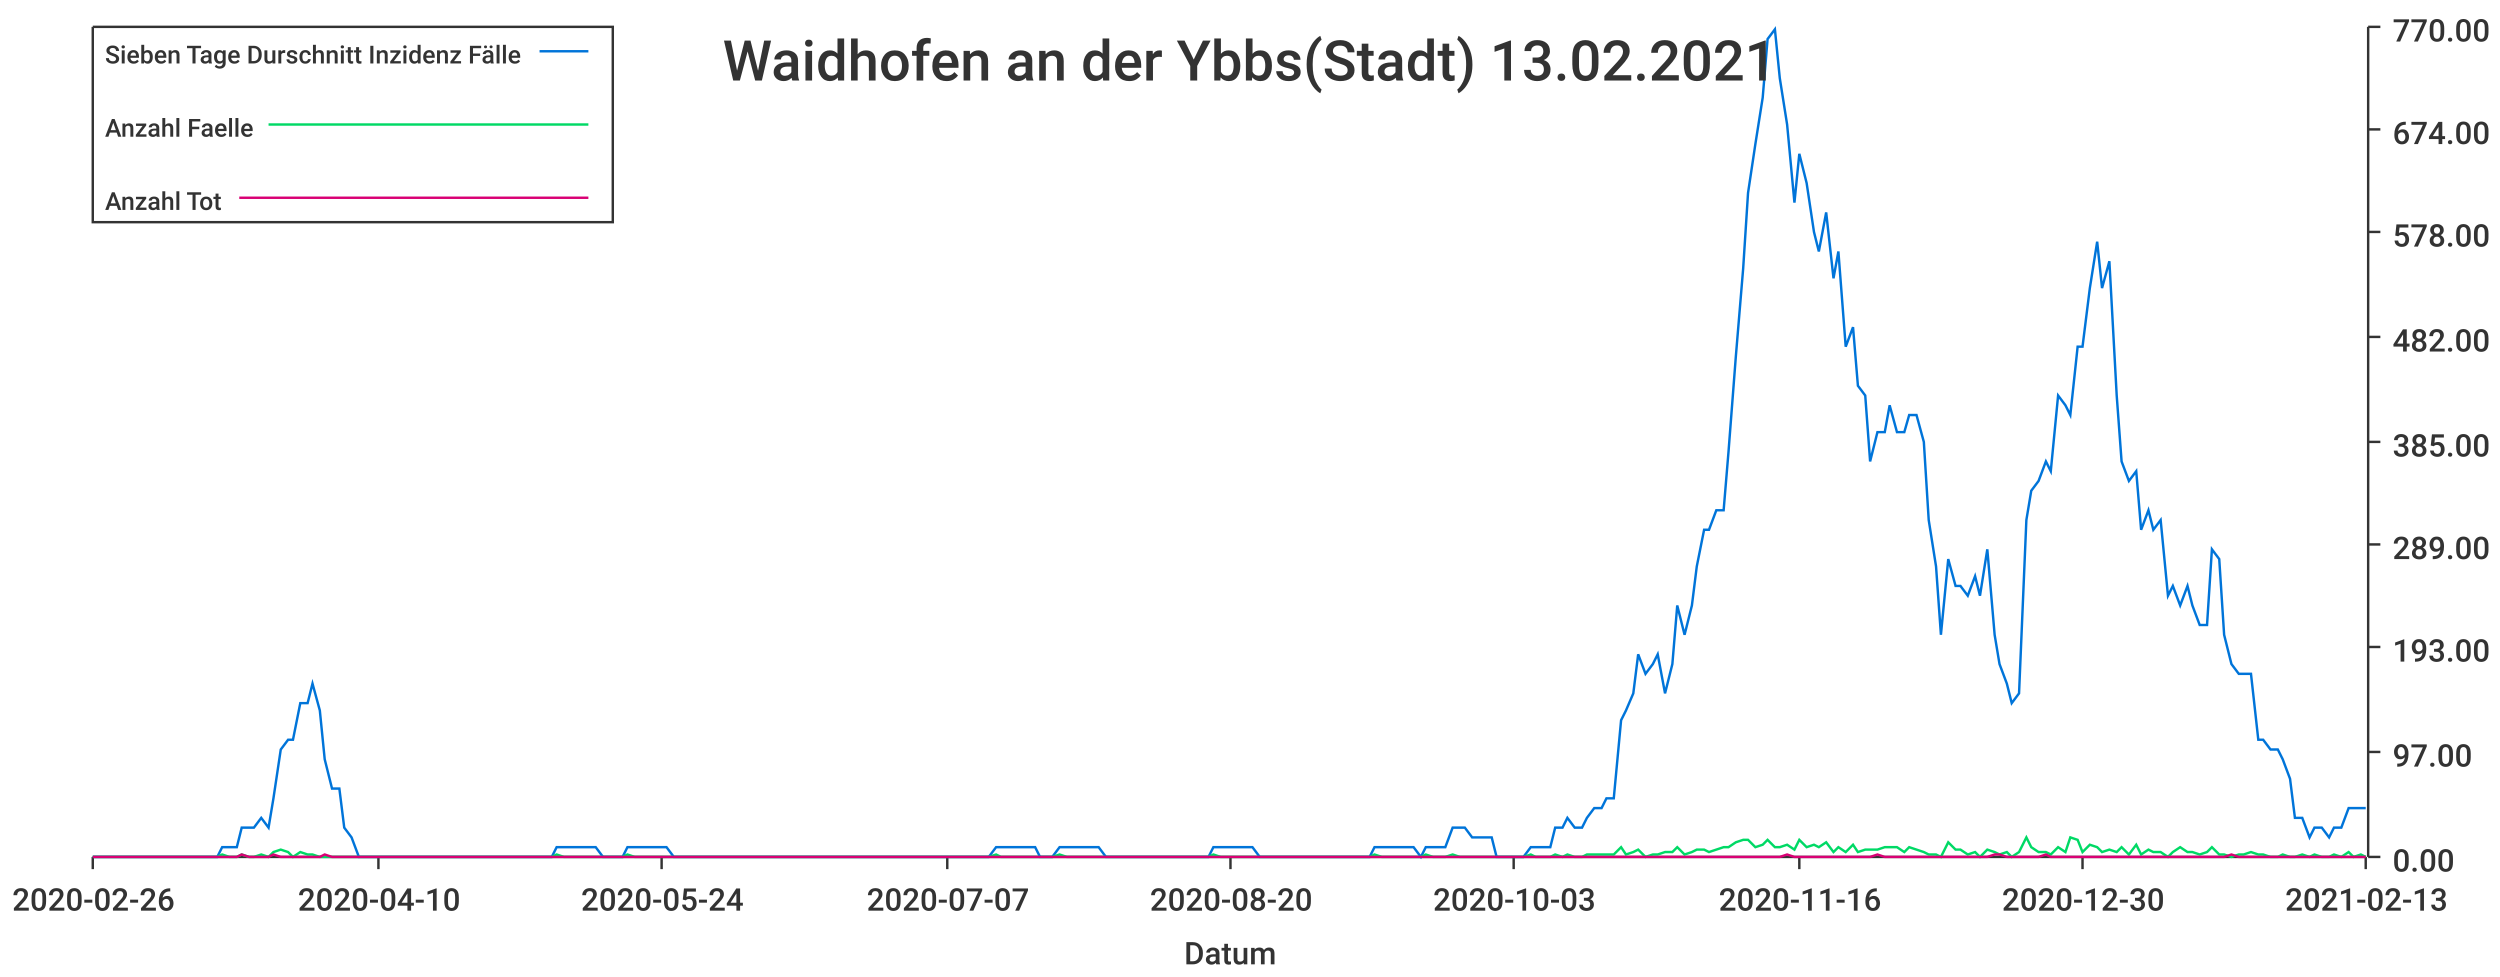
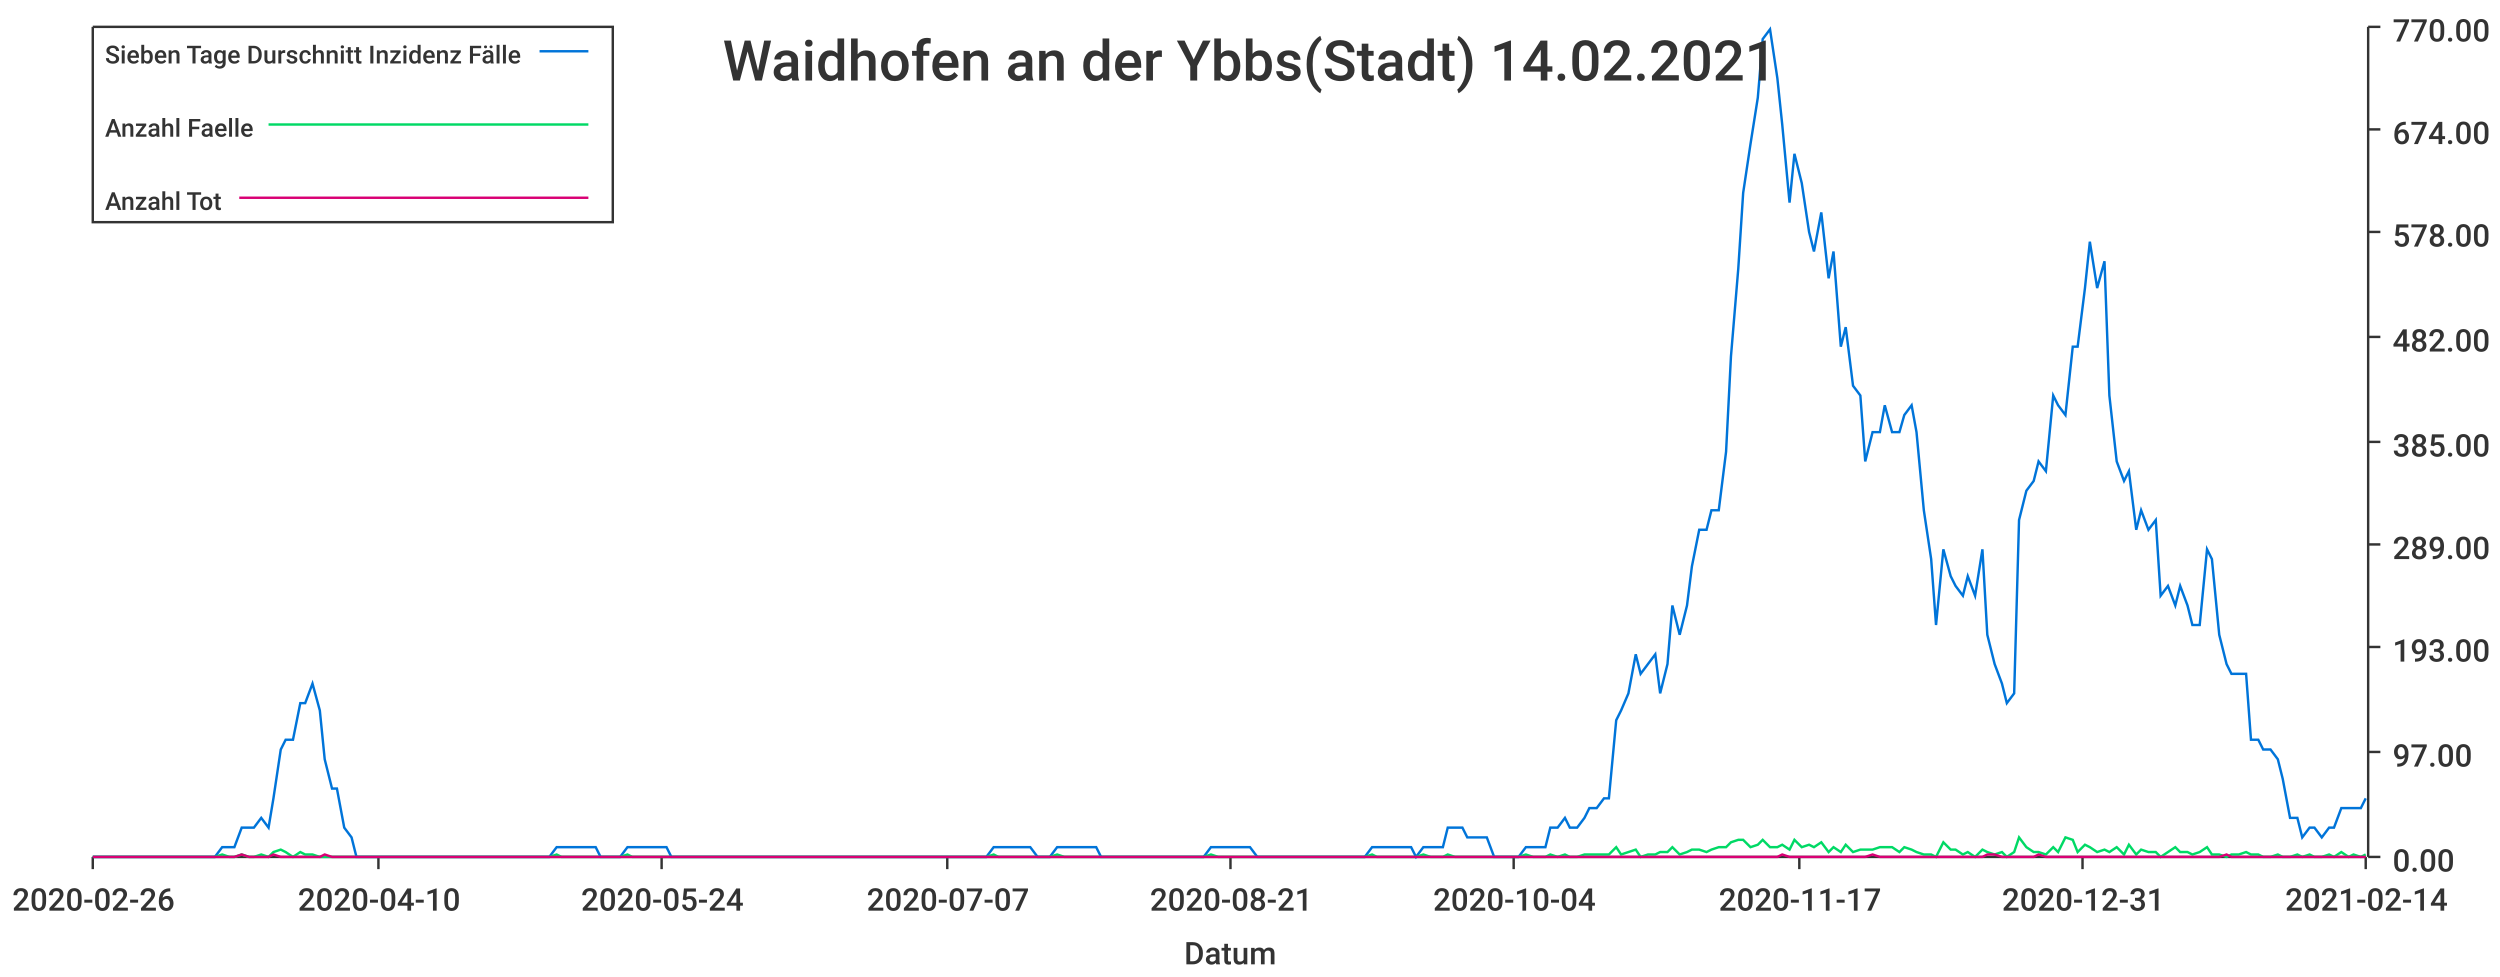
<svg xmlns="http://www.w3.org/2000/svg" width="1024" height="400">\n<path d="M 0 0 L 1024 0 L 1024 400 L 0 400 L 0 0" style="stroke-width:0;stroke:rgba(255,255,255,1.0);fill:rgba(255,255,255,1.0)" />
  <path d="M 38 11 L 969 11 L 969 351 L 38 351 L 38 11" style="stroke-width:0;stroke:rgba(255,255,255,1.0);fill:rgba(255,255,255,1.0)" />
  <path d="M 38 351 L 969 351" style="stroke-width:1;stroke:rgba(51,51,51,1.0);fill:none" />
  <path d="M 38 351 L 38 356" style="stroke-width:1;stroke:rgba(51,51,51,1.0);fill:none" />
  <text x="5" y="373" style="stroke-width:0;stroke:none;fill:rgba(51,51,51,1.0);font-size:12.8px;font-family:'Roboto Medium',sans-serif">2020-02-26</text>
  <path d="M 155 351 L 155 356" style="stroke-width:1;stroke:rgba(51,51,51,1.0);fill:none" />
  <text x="122" y="373" style="stroke-width:0;stroke:none;fill:rgba(51,51,51,1.0);font-size:12.8px;font-family:'Roboto Medium',sans-serif">2020-04-10</text>
  <path d="M 271 351 L 271 356" style="stroke-width:1;stroke:rgba(51,51,51,1.0);fill:none" />
  <text x="238" y="373" style="stroke-width:0;stroke:none;fill:rgba(51,51,51,1.0);font-size:12.8px;font-family:'Roboto Medium',sans-serif">2020-05-24</text>
  <path d="M 388 351 L 388 356" style="stroke-width:1;stroke:rgba(51,51,51,1.0);fill:none" />
  <text x="355" y="373" style="stroke-width:0;stroke:none;fill:rgba(51,51,51,1.0);font-size:12.8px;font-family:'Roboto Medium',sans-serif">2020-07-07</text>
  <path d="M 504 351 L 504 356" style="stroke-width:1;stroke:rgba(51,51,51,1.0);fill:none" />
-   <text x="471" y="373" style="stroke-width:0;stroke:none;fill:rgba(51,51,51,1.0);font-size:12.8px;font-family:'Roboto Medium',sans-serif">2020-08-20</text>
+   <text x="471" y="373" style="stroke-width:0;stroke:none;fill:rgba(51,51,51,1.0);font-size:12.8px;font-family:'Roboto Medium',sans-serif">2020-08-21</text>
  <path d="M 620 351 L 620 356" style="stroke-width:1;stroke:rgba(51,51,51,1.0);fill:none" />
-   <text x="587" y="373" style="stroke-width:0;stroke:none;fill:rgba(51,51,51,1.0);font-size:12.8px;font-family:'Roboto Medium',sans-serif">2020-10-03</text>
+   <text x="587" y="373" style="stroke-width:0;stroke:none;fill:rgba(51,51,51,1.0);font-size:12.8px;font-family:'Roboto Medium',sans-serif">2020-10-04</text>
  <path d="M 737 351 L 737 356" style="stroke-width:1;stroke:rgba(51,51,51,1.0);fill:none" />
-   <text x="704" y="373" style="stroke-width:0;stroke:none;fill:rgba(51,51,51,1.0);font-size:12.8px;font-family:'Roboto Medium',sans-serif">2020-11-16</text>
+   <text x="704" y="373" style="stroke-width:0;stroke:none;fill:rgba(51,51,51,1.0);font-size:12.8px;font-family:'Roboto Medium',sans-serif">2020-11-17</text>
  <path d="M 853 351 L 853 356" style="stroke-width:1;stroke:rgba(51,51,51,1.0);fill:none" />
-   <text x="820" y="373" style="stroke-width:0;stroke:none;fill:rgba(51,51,51,1.0);font-size:12.8px;font-family:'Roboto Medium',sans-serif">2020-12-30</text>
+   <text x="820" y="373" style="stroke-width:0;stroke:none;fill:rgba(51,51,51,1.0);font-size:12.8px;font-family:'Roboto Medium',sans-serif">2020-12-31</text>
  <path d="M 969 351 L 969 356" style="stroke-width:1;stroke:rgba(51,51,51,1.0);fill:none" />
-   <text x="936" y="373" style="stroke-width:0;stroke:none;fill:rgba(51,51,51,1.0);font-size:12.8px;font-family:'Roboto Medium',sans-serif">2021-02-13</text>
+   <text x="936" y="373" style="stroke-width:0;stroke:none;fill:rgba(51,51,51,1.0);font-size:12.8px;font-family:'Roboto Medium',sans-serif">2021-02-14</text>
  <text x="485" y="395" style="stroke-width:0;stroke:none;fill:rgba(51,51,51,1.0);font-size:12.8px;font-family:'Roboto Medium',sans-serif">Datum</text>
  <path d="M 970 351 L 970 11" style="stroke-width:1;stroke:rgba(51,51,51,1.0);fill:none" />
  <path d="M 970 351 L 975 351" style="stroke-width:1;stroke:rgba(51,51,51,1.0);fill:none" />
  <text x="980" y="357" style="stroke-width:0;stroke:none;fill:rgba(51,51,51,1.0);font-size:12.8px;font-family:'Roboto Medium',sans-serif">0.00</text>
  <path d="M 970 308 L 975 308" style="stroke-width:1;stroke:rgba(51,51,51,1.0);fill:none" />
  <text x="980" y="314" style="stroke-width:0;stroke:none;fill:rgba(51,51,51,1.0);font-size:12.8px;font-family:'Roboto Medium',sans-serif">97.00</text>
  <path d="M 970 265 L 975 265" style="stroke-width:1;stroke:rgba(51,51,51,1.0);fill:none" />
  <text x="980" y="271" style="stroke-width:0;stroke:none;fill:rgba(51,51,51,1.0);font-size:12.8px;font-family:'Roboto Medium',sans-serif">193.00</text>
  <path d="M 970 223 L 975 223" style="stroke-width:1;stroke:rgba(51,51,51,1.0);fill:none" />
  <text x="980" y="229" style="stroke-width:0;stroke:none;fill:rgba(51,51,51,1.0);font-size:12.8px;font-family:'Roboto Medium',sans-serif">289.00</text>
  <path d="M 970 181 L 975 181" style="stroke-width:1;stroke:rgba(51,51,51,1.0);fill:none" />
  <text x="980" y="187" style="stroke-width:0;stroke:none;fill:rgba(51,51,51,1.0);font-size:12.8px;font-family:'Roboto Medium',sans-serif">385.00</text>
  <path d="M 970 138 L 975 138" style="stroke-width:1;stroke:rgba(51,51,51,1.0);fill:none" />
  <text x="980" y="144" style="stroke-width:0;stroke:none;fill:rgba(51,51,51,1.0);font-size:12.8px;font-family:'Roboto Medium',sans-serif">482.00</text>
  <path d="M 970 95 L 975 95" style="stroke-width:1;stroke:rgba(51,51,51,1.0);fill:none" />
  <text x="980" y="101" style="stroke-width:0;stroke:none;fill:rgba(51,51,51,1.0);font-size:12.8px;font-family:'Roboto Medium',sans-serif">578.00</text>
  <path d="M 970 53 L 975 53" style="stroke-width:1;stroke:rgba(51,51,51,1.0);fill:none" />
  <text x="980" y="59" style="stroke-width:0;stroke:none;fill:rgba(51,51,51,1.0);font-size:12.8px;font-family:'Roboto Medium',sans-serif">674.00</text>
  <path d="M 970 11 L 975 11" style="stroke-width:1;stroke:rgba(51,51,51,1.0);fill:none" />
  <text x="980" y="17" style="stroke-width:0;stroke:none;fill:rgba(51,51,51,1.0);font-size:12.8px;font-family:'Roboto Medium',sans-serif">770.00</text>
-   <path d="M 38 351 L 41 351 L 44 351 L 46 351 L 49 351 L 52 351 L 54 351 L 57 351 L 60 351 L 62 351 L 65 351 L 68 351 L 70 351 L 73 351 L 75 351 L 78 351 L 81 351 L 83 351 L 86 351 L 89 351 L 91 347 L 94 347 L 97 347 L 99 339 L 102 339 L 104 339 L 107 335 L 110 339 L 112 327 L 115 307 L 118 303 L 120 303 L 123 288 L 126 288 L 128 280 L 131 291 L 133 311 L 136 323 L 139 323 L 141 339 L 144 343 L 147 351 L 149 351 L 152 351 L 155 351 L 157 351 L 160 351 L 162 351 L 165 351 L 168 351 L 170 351 L 173 351 L 176 351 L 178 351 L 181 351 L 184 351 L 186 351 L 189 351 L 191 351 L 194 351 L 197 351 L 199 351 L 202 351 L 205 351 L 207 351 L 210 351 L 213 351 L 215 351 L 218 351 L 220 351 L 223 351 L 226 351 L 228 347 L 231 347 L 234 347 L 236 347 L 239 347 L 242 347 L 244 347 L 247 351 L 249 351 L 252 351 L 255 351 L 257 347 L 260 347 L 263 347 L 265 347 L 268 347 L 271 347 L 273 347 L 276 351 L 279 351 L 281 351 L 284 351 L 286 351 L 289 351 L 292 351 L 294 351 L 297 351 L 300 351 L 302 351 L 305 351 L 308 351 L 310 351 L 313 351 L 315 351 L 318 351 L 321 351 L 323 351 L 326 351 L 329 351 L 331 351 L 334 351 L 337 351 L 339 351 L 342 351 L 344 351 L 347 351 L 350 351 L 352 351 L 355 351 L 358 351 L 360 351 L 363 351 L 366 351 L 368 351 L 371 351 L 373 351 L 376 351 L 379 351 L 381 351 L 384 351 L 387 351 L 389 351 L 392 351 L 395 351 L 397 351 L 400 351 L 402 351 L 405 351 L 408 347 L 410 347 L 413 347 L 416 347 L 418 347 L 421 347 L 424 347 L 426 351 L 429 351 L 431 351 L 434 347 L 437 347 L 439 347 L 442 347 L 445 347 L 447 347 L 450 347 L 453 351 L 455 351 L 458 351 L 460 351 L 463 351 L 466 351 L 468 351 L 471 351 L 474 351 L 476 351 L 479 351 L 482 351 L 484 351 L 487 351 L 489 351 L 492 351 L 495 351 L 497 347 L 500 347 L 503 347 L 505 347 L 508 347 L 511 347 L 513 347 L 516 351 L 519 351 L 521 351 L 524 351 L 526 351 L 529 351 L 532 351 L 534 351 L 537 351 L 540 351 L 542 351 L 545 351 L 548 351 L 550 351 L 553 351 L 555 351 L 558 351 L 561 351 L 563 347 L 566 347 L 569 347 L 571 347 L 574 347 L 577 347 L 579 347 L 582 351 L 584 347 L 587 347 L 590 347 L 592 347 L 595 339 L 598 339 L 600 339 L 603 343 L 606 343 L 608 343 L 611 343 L 613 351 L 616 351 L 619 351 L 621 351 L 624 351 L 627 347 L 629 347 L 632 347 L 635 347 L 637 339 L 640 339 L 642 335 L 645 339 L 648 339 L 650 335 L 653 331 L 656 331 L 658 327 L 661 327 L 664 295 L 666 291 L 669 284 L 671 268 L 674 276 L 677 272 L 679 268 L 682 284 L 685 272 L 687 248 L 690 260 L 693 248 L 695 232 L 698 217 L 700 217 L 703 209 L 706 209 L 708 185 L 711 146 L 714 110 L 716 79 L 719 59 L 722 40 L 724 16 L 727 12 L 729 32 L 732 51 L 735 83 L 737 63 L 740 75 L 743 95 L 745 103 L 748 87 L 751 114 L 753 103 L 756 142 L 759 134 L 761 158 L 764 162 L 766 189 L 769 177 L 772 177 L 774 166 L 777 177 L 780 177 L 782 170 L 785 170 L 788 181 L 790 213 L 793 232 L 795 260 L 798 229 L 801 240 L 803 240 L 806 244 L 809 236 L 811 244 L 814 225 L 817 260 L 819 272 L 822 280 L 824 288 L 827 284 L 830 213 L 832 201 L 835 197 L 838 189 L 840 193 L 843 162 L 846 166 L 848 170 L 851 142 L 853 142 L 856 118 L 859 99 L 861 118 L 864 107 L 867 162 L 869 189 L 872 197 L 875 193 L 877 217 L 880 209 L 882 217 L 885 213 L 888 244 L 890 240 L 893 248 L 896 240 L 898 248 L 901 256 L 904 256 L 906 225 L 909 229 L 911 260 L 914 272 L 917 276 L 919 276 L 922 276 L 925 303 L 927 303 L 930 307 L 933 307 L 935 311 L 938 319 L 940 335 L 943 335 L 946 343 L 948 339 L 951 339 L 954 343 L 956 339 L 959 339 L 962 331 L 964 331 L 967 331 L 969 331" style="stroke-width:1;stroke:rgba(0,116,217,1.0);fill:none" />
-   <path d="M 38 351 L 41 351 L 44 351 L 46 351 L 49 351 L 52 351 L 54 351 L 57 351 L 60 351 L 62 351 L 65 351 L 68 351 L 70 351 L 73 351 L 75 351 L 78 351 L 81 351 L 83 351 L 86 351 L 89 351 L 91 350 L 94 351 L 97 351 L 99 350 L 102 351 L 104 351 L 107 350 L 110 351 L 112 349 L 115 348 L 118 349 L 120 351 L 123 349 L 126 350 L 128 350 L 131 351 L 133 351 L 136 351 L 139 351 L 141 351 L 144 351 L 147 351 L 149 351 L 152 351 L 155 351 L 157 351 L 160 351 L 162 351 L 165 351 L 168 351 L 170 351 L 173 351 L 176 351 L 178 351 L 181 351 L 184 351 L 186 351 L 189 351 L 191 351 L 194 351 L 197 351 L 199 351 L 202 351 L 205 351 L 207 351 L 210 351 L 213 351 L 215 351 L 218 351 L 220 351 L 223 351 L 226 351 L 228 350 L 231 351 L 234 351 L 236 351 L 239 351 L 242 351 L 244 351 L 247 351 L 249 351 L 252 351 L 255 351 L 257 350 L 260 351 L 263 351 L 265 351 L 268 351 L 271 351 L 273 351 L 276 351 L 279 351 L 281 351 L 284 351 L 286 351 L 289 351 L 292 351 L 294 351 L 297 351 L 300 351 L 302 351 L 305 351 L 308 351 L 310 351 L 313 351 L 315 351 L 318 351 L 321 351 L 323 351 L 326 351 L 329 351 L 331 351 L 334 351 L 337 351 L 339 351 L 342 351 L 344 351 L 347 351 L 350 351 L 352 351 L 355 351 L 358 351 L 360 351 L 363 351 L 366 351 L 368 351 L 371 351 L 373 351 L 376 351 L 379 351 L 381 351 L 384 351 L 387 351 L 389 351 L 392 351 L 395 351 L 397 351 L 400 351 L 402 351 L 405 351 L 408 350 L 410 351 L 413 351 L 416 351 L 418 351 L 421 351 L 424 351 L 426 351 L 429 351 L 431 351 L 434 350 L 437 351 L 439 351 L 442 351 L 445 351 L 447 351 L 450 351 L 453 351 L 455 351 L 458 351 L 460 351 L 463 351 L 466 351 L 468 351 L 471 351 L 474 351 L 476 351 L 479 351 L 482 351 L 484 351 L 487 351 L 489 351 L 492 351 L 495 351 L 497 350 L 500 351 L 503 351 L 505 351 L 508 351 L 511 351 L 513 351 L 516 351 L 519 351 L 521 351 L 524 351 L 526 351 L 529 351 L 532 351 L 534 351 L 537 351 L 540 351 L 542 351 L 545 351 L 548 351 L 550 351 L 553 351 L 555 351 L 558 351 L 561 351 L 563 350 L 566 351 L 569 351 L 571 351 L 574 351 L 577 351 L 579 351 L 582 351 L 584 350 L 587 351 L 590 351 L 592 351 L 595 350 L 598 351 L 600 351 L 603 351 L 606 351 L 608 351 L 611 351 L 613 351 L 616 351 L 619 351 L 621 351 L 624 351 L 627 350 L 629 351 L 632 351 L 635 351 L 637 350 L 640 351 L 642 350 L 645 351 L 648 351 L 650 350 L 653 350 L 656 350 L 658 350 L 661 350 L 664 347 L 666 350 L 669 349 L 671 348 L 674 351 L 677 350 L 679 350 L 682 349 L 685 349 L 687 347 L 690 350 L 693 349 L 695 348 L 698 348 L 700 349 L 703 348 L 706 347 L 708 347 L 711 345 L 714 344 L 716 344 L 719 347 L 722 346 L 724 344 L 727 347 L 729 347 L 732 346 L 735 348 L 737 344 L 740 347 L 743 346 L 745 347 L 748 345 L 751 349 L 753 347 L 756 349 L 759 346 L 761 349 L 764 348 L 766 348 L 769 348 L 772 347 L 774 347 L 777 347 L 780 349 L 782 347 L 785 348 L 788 349 L 790 350 L 793 350 L 795 351 L 798 345 L 801 348 L 803 348 L 806 350 L 809 349 L 811 351 L 814 348 L 817 349 L 819 350 L 822 349 L 824 351 L 827 349 L 830 343 L 832 347 L 835 349 L 838 349 L 840 350 L 843 347 L 846 349 L 848 343 L 851 344 L 853 349 L 856 346 L 859 347 L 861 349 L 864 348 L 867 349 L 869 347 L 872 350 L 875 346 L 877 350 L 880 348 L 882 349 L 885 349 L 888 351 L 890 349 L 893 347 L 896 349 L 898 349 L 901 350 L 904 349 L 906 347 L 909 350 L 911 350 L 914 351 L 917 350 L 919 350 L 922 349 L 925 350 L 927 350 L 930 351 L 933 351 L 935 350 L 938 351 L 940 351 L 943 350 L 946 351 L 948 350 L 951 351 L 954 351 L 956 350 L 959 351 L 962 349 L 964 351 L 967 350 L 969 351" style="stroke-width:1;stroke:rgba(0,217,101,1.0);fill:none" />
-   <path d="M 38 351 L 41 351 L 44 351 L 46 351 L 49 351 L 52 351 L 54 351 L 57 351 L 60 351 L 62 351 L 65 351 L 68 351 L 70 351 L 73 351 L 75 351 L 78 351 L 81 351 L 83 351 L 86 351 L 89 351 L 91 351 L 94 351 L 97 351 L 99 350 L 102 351 L 104 351 L 107 351 L 110 351 L 112 350 L 115 351 L 118 351 L 120 351 L 123 351 L 126 351 L 128 351 L 131 351 L 133 350 L 136 351 L 139 351 L 141 351 L 144 351 L 147 351 L 149 351 L 152 351 L 155 351 L 157 351 L 160 351 L 162 351 L 165 351 L 168 351 L 170 351 L 173 351 L 176 351 L 178 351 L 181 351 L 184 351 L 186 351 L 189 351 L 191 351 L 194 351 L 197 351 L 199 351 L 202 351 L 205 351 L 207 351 L 210 351 L 213 351 L 215 351 L 218 351 L 220 351 L 223 351 L 226 351 L 228 351 L 231 351 L 234 351 L 236 351 L 239 351 L 242 351 L 244 351 L 247 351 L 249 351 L 252 351 L 255 351 L 257 351 L 260 351 L 263 351 L 265 351 L 268 351 L 271 351 L 273 351 L 276 351 L 279 351 L 281 351 L 284 351 L 286 351 L 289 351 L 292 351 L 294 351 L 297 351 L 300 351 L 302 351 L 305 351 L 308 351 L 310 351 L 313 351 L 315 351 L 318 351 L 321 351 L 323 351 L 326 351 L 329 351 L 331 351 L 334 351 L 337 351 L 339 351 L 342 351 L 344 351 L 347 351 L 350 351 L 352 351 L 355 351 L 358 351 L 360 351 L 363 351 L 366 351 L 368 351 L 371 351 L 373 351 L 376 351 L 379 351 L 381 351 L 384 351 L 387 351 L 389 351 L 392 351 L 395 351 L 397 351 L 400 351 L 402 351 L 405 351 L 408 351 L 410 351 L 413 351 L 416 351 L 418 351 L 421 351 L 424 351 L 426 351 L 429 351 L 431 351 L 434 351 L 437 351 L 439 351 L 442 351 L 445 351 L 447 351 L 450 351 L 453 351 L 455 351 L 458 351 L 460 351 L 463 351 L 466 351 L 468 351 L 471 351 L 474 351 L 476 351 L 479 351 L 482 351 L 484 351 L 487 351 L 489 351 L 492 351 L 495 351 L 497 351 L 500 351 L 503 351 L 505 351 L 508 351 L 511 351 L 513 351 L 516 351 L 519 351 L 521 351 L 524 351 L 526 351 L 529 351 L 532 351 L 534 351 L 537 351 L 540 351 L 542 351 L 545 351 L 548 351 L 550 351 L 553 351 L 555 351 L 558 351 L 561 351 L 563 351 L 566 351 L 569 351 L 571 351 L 574 351 L 577 351 L 579 351 L 582 351 L 584 351 L 587 351 L 590 351 L 592 351 L 595 351 L 598 351 L 600 351 L 603 351 L 606 351 L 608 351 L 611 351 L 613 351 L 616 351 L 619 351 L 621 351 L 624 351 L 627 351 L 629 351 L 632 351 L 635 351 L 637 351 L 640 351 L 642 351 L 645 351 L 648 351 L 650 351 L 653 351 L 656 351 L 658 351 L 661 351 L 664 351 L 666 351 L 669 351 L 671 351 L 674 351 L 677 351 L 679 351 L 682 351 L 685 351 L 687 351 L 690 351 L 693 351 L 695 351 L 698 351 L 700 351 L 703 351 L 706 351 L 708 351 L 711 351 L 714 351 L 716 351 L 719 351 L 722 351 L 724 351 L 727 351 L 729 351 L 732 350 L 735 351 L 737 351 L 740 351 L 743 351 L 745 351 L 748 351 L 751 351 L 753 351 L 756 351 L 759 351 L 761 351 L 764 351 L 766 351 L 769 350 L 772 351 L 774 351 L 777 351 L 780 351 L 782 351 L 785 351 L 788 351 L 790 351 L 793 351 L 795 351 L 798 351 L 801 351 L 803 351 L 806 351 L 809 351 L 811 351 L 814 351 L 817 350 L 819 350 L 822 351 L 824 351 L 827 351 L 830 351 L 832 351 L 835 351 L 838 350 L 840 351 L 843 351 L 846 351 L 848 351 L 851 351 L 853 351 L 856 351 L 859 351 L 861 351 L 864 351 L 867 351 L 869 351 L 872 351 L 875 351 L 877 351 L 880 351 L 882 351 L 885 351 L 888 351 L 890 351 L 893 351 L 896 351 L 898 351 L 901 351 L 904 351 L 906 351 L 909 351 L 911 351 L 914 350 L 917 351 L 919 351 L 922 351 L 925 351 L 927 351 L 930 351 L 933 351 L 935 351 L 938 351 L 940 351 L 943 351 L 946 351 L 948 351 L 951 351 L 954 351 L 956 351 L 959 351 L 962 351 L 964 351 L 967 351 L 969 351" style="stroke-width:1;stroke:rgba(217,0,116,1.0);fill:none" />
-   <text x="296" y="33" style="stroke-width:0;stroke:none;fill:rgba(51,51,51,1.0);font-size:23.0px;font-family:'Roboto Medium',sans-serif">Waidhofen an der Ybbs(Stadt) 13.02.2021</text>
+   <path d="M 38 351 L 41 351 L 44 351 L 46 351 L 49 351 L 52 351 L 54 351 L 57 351 L 60 351 L 62 351 L 65 351 L 67 351 L 70 351 L 73 351 L 75 351 L 78 351 L 81 351 L 83 351 L 86 351 L 88 351 L 91 347 L 94 347 L 96 347 L 99 339 L 102 339 L 104 339 L 107 335 L 110 339 L 112 327 L 115 307 L 117 303 L 120 303 L 123 288 L 125 288 L 128 280 L 131 291 L 133 311 L 136 323 L 138 323 L 141 339 L 144 343 L 146 351 L 149 351 L 152 351 L 154 351 L 157 351 L 159 351 L 162 351 L 165 351 L 167 351 L 170 351 L 173 351 L 175 351 L 178 351 L 181 351 L 183 351 L 186 351 L 188 351 L 191 351 L 194 351 L 196 351 L 199 351 L 202 351 L 204 351 L 207 351 L 209 351 L 212 351 L 215 351 L 217 351 L 220 351 L 223 351 L 225 351 L 228 347 L 230 347 L 233 347 L 236 347 L 238 347 L 241 347 L 244 347 L 246 351 L 249 351 L 252 351 L 254 351 L 257 347 L 259 347 L 262 347 L 265 347 L 267 347 L 270 347 L 273 347 L 275 351 L 278 351 L 280 351 L 283 351 L 286 351 L 288 351 L 291 351 L 294 351 L 296 351 L 299 351 L 301 351 L 304 351 L 307 351 L 309 351 L 312 351 L 315 351 L 317 351 L 320 351 L 323 351 L 325 351 L 328 351 L 330 351 L 333 351 L 336 351 L 338 351 L 341 351 L 344 351 L 346 351 L 349 351 L 351 351 L 354 351 L 357 351 L 359 351 L 362 351 L 365 351 L 367 351 L 370 351 L 373 351 L 375 351 L 378 351 L 380 351 L 383 351 L 386 351 L 388 351 L 391 351 L 394 351 L 396 351 L 399 351 L 401 351 L 404 351 L 407 347 L 409 347 L 412 347 L 415 347 L 417 347 L 420 347 L 422 347 L 425 351 L 428 351 L 430 351 L 433 347 L 436 347 L 438 347 L 441 347 L 444 347 L 446 347 L 449 347 L 451 351 L 454 351 L 457 351 L 459 351 L 462 351 L 465 351 L 467 351 L 470 351 L 472 351 L 475 351 L 478 351 L 480 351 L 483 351 L 486 351 L 488 351 L 491 351 L 493 351 L 496 347 L 499 347 L 501 347 L 504 347 L 507 347 L 509 347 L 512 347 L 515 351 L 517 351 L 520 351 L 522 351 L 525 351 L 528 351 L 530 351 L 533 351 L 536 351 L 538 351 L 541 351 L 543 351 L 546 351 L 549 351 L 551 351 L 554 351 L 557 351 L 559 351 L 562 347 L 564 347 L 567 347 L 570 347 L 572 347 L 575 347 L 578 347 L 580 351 L 583 347 L 586 347 L 588 347 L 591 347 L 593 339 L 596 339 L 599 339 L 601 343 L 604 343 L 607 343 L 609 343 L 612 351 L 614 351 L 617 351 L 620 351 L 622 351 L 625 347 L 628 347 L 630 347 L 633 347 L 635 339 L 638 339 L 641 335 L 643 339 L 646 339 L 649 335 L 651 331 L 654 331 L 657 327 L 659 327 L 662 295 L 664 291 L 667 284 L 670 268 L 672 276 L 675 272 L 678 268 L 680 284 L 683 272 L 685 248 L 688 260 L 691 248 L 693 232 L 696 217 L 699 217 L 701 209 L 704 209 L 707 185 L 709 146 L 712 110 L 714 79 L 717 59 L 720 40 L 722 16 L 725 12 L 728 32 L 730 51 L 733 83 L 735 63 L 738 75 L 741 95 L 743 103 L 746 87 L 749 114 L 751 103 L 754 142 L 756 134 L 759 158 L 762 162 L 764 189 L 767 177 L 770 177 L 772 166 L 775 177 L 778 177 L 780 170 L 783 166 L 785 177 L 788 209 L 791 229 L 793 256 L 796 225 L 799 236 L 801 240 L 804 244 L 806 236 L 809 244 L 812 225 L 814 260 L 817 272 L 820 280 L 822 288 L 825 284 L 827 213 L 830 201 L 833 197 L 835 189 L 838 193 L 841 162 L 843 166 L 846 170 L 849 142 L 851 142 L 854 118 L 856 99 L 859 118 L 862 107 L 864 162 L 867 189 L 870 197 L 872 193 L 875 217 L 877 209 L 880 217 L 883 213 L 885 244 L 888 240 L 891 248 L 893 240 L 896 248 L 898 256 L 901 256 L 904 225 L 906 229 L 909 260 L 912 272 L 914 276 L 917 276 L 920 276 L 922 303 L 925 303 L 927 307 L 930 307 L 933 311 L 935 319 L 938 335 L 941 335 L 943 343 L 946 339 L 948 339 L 951 343 L 954 339 L 956 339 L 959 331 L 962 331 L 964 331 L 967 331 L 969 327" style="stroke-width:1;stroke:rgba(0,116,217,1.0);fill:none" />
+   <path d="M 38 351 L 41 351 L 44 351 L 46 351 L 49 351 L 52 351 L 54 351 L 57 351 L 60 351 L 62 351 L 65 351 L 67 351 L 70 351 L 73 351 L 75 351 L 78 351 L 81 351 L 83 351 L 86 351 L 88 351 L 91 350 L 94 351 L 96 351 L 99 350 L 102 351 L 104 351 L 107 350 L 110 351 L 112 349 L 115 348 L 117 349 L 120 351 L 123 349 L 125 350 L 128 350 L 131 351 L 133 351 L 136 351 L 138 351 L 141 351 L 144 351 L 146 351 L 149 351 L 152 351 L 154 351 L 157 351 L 159 351 L 162 351 L 165 351 L 167 351 L 170 351 L 173 351 L 175 351 L 178 351 L 181 351 L 183 351 L 186 351 L 188 351 L 191 351 L 194 351 L 196 351 L 199 351 L 202 351 L 204 351 L 207 351 L 209 351 L 212 351 L 215 351 L 217 351 L 220 351 L 223 351 L 225 351 L 228 350 L 230 351 L 233 351 L 236 351 L 238 351 L 241 351 L 244 351 L 246 351 L 249 351 L 252 351 L 254 351 L 257 350 L 259 351 L 262 351 L 265 351 L 267 351 L 270 351 L 273 351 L 275 351 L 278 351 L 280 351 L 283 351 L 286 351 L 288 351 L 291 351 L 294 351 L 296 351 L 299 351 L 301 351 L 304 351 L 307 351 L 309 351 L 312 351 L 315 351 L 317 351 L 320 351 L 323 351 L 325 351 L 328 351 L 330 351 L 333 351 L 336 351 L 338 351 L 341 351 L 344 351 L 346 351 L 349 351 L 351 351 L 354 351 L 357 351 L 359 351 L 362 351 L 365 351 L 367 351 L 370 351 L 373 351 L 375 351 L 378 351 L 380 351 L 383 351 L 386 351 L 388 351 L 391 351 L 394 351 L 396 351 L 399 351 L 401 351 L 404 351 L 407 350 L 409 351 L 412 351 L 415 351 L 417 351 L 420 351 L 422 351 L 425 351 L 428 351 L 430 351 L 433 350 L 436 351 L 438 351 L 441 351 L 444 351 L 446 351 L 449 351 L 451 351 L 454 351 L 457 351 L 459 351 L 462 351 L 465 351 L 467 351 L 470 351 L 472 351 L 475 351 L 478 351 L 480 351 L 483 351 L 486 351 L 488 351 L 491 351 L 493 351 L 496 350 L 499 351 L 501 351 L 504 351 L 507 351 L 509 351 L 512 351 L 515 351 L 517 351 L 520 351 L 522 351 L 525 351 L 528 351 L 530 351 L 533 351 L 536 351 L 538 351 L 541 351 L 543 351 L 546 351 L 549 351 L 551 351 L 554 351 L 557 351 L 559 351 L 562 350 L 564 351 L 567 351 L 570 351 L 572 351 L 575 351 L 578 351 L 580 351 L 583 350 L 586 351 L 588 351 L 591 351 L 593 350 L 596 351 L 599 351 L 601 351 L 604 351 L 607 351 L 609 351 L 612 351 L 614 351 L 617 351 L 620 351 L 622 351 L 625 350 L 628 351 L 630 351 L 633 351 L 635 350 L 638 351 L 641 350 L 643 351 L 646 351 L 649 350 L 651 350 L 654 350 L 657 350 L 659 350 L 662 347 L 664 350 L 667 349 L 670 348 L 672 351 L 675 350 L 678 350 L 680 349 L 683 349 L 685 347 L 688 350 L 691 349 L 693 348 L 696 348 L 699 349 L 701 348 L 704 347 L 707 347 L 709 345 L 712 344 L 714 344 L 717 347 L 720 346 L 722 344 L 725 347 L 728 347 L 730 346 L 733 348 L 735 344 L 738 347 L 741 346 L 743 347 L 746 345 L 749 349 L 751 347 L 754 349 L 756 346 L 759 349 L 762 348 L 764 348 L 767 348 L 770 347 L 772 347 L 775 347 L 778 349 L 780 347 L 783 348 L 785 349 L 788 350 L 791 350 L 793 351 L 796 345 L 799 348 L 801 348 L 804 350 L 806 349 L 809 351 L 812 348 L 814 349 L 817 350 L 820 349 L 822 351 L 825 349 L 827 343 L 830 347 L 833 349 L 835 349 L 838 350 L 841 347 L 843 349 L 846 343 L 849 344 L 851 349 L 854 346 L 856 347 L 859 349 L 862 348 L 864 349 L 867 347 L 870 350 L 872 346 L 875 350 L 877 348 L 880 349 L 883 349 L 885 351 L 888 349 L 891 347 L 893 349 L 896 349 L 898 350 L 901 349 L 904 347 L 906 350 L 909 350 L 912 351 L 914 350 L 917 350 L 920 349 L 922 350 L 925 350 L 927 351 L 930 351 L 933 350 L 935 351 L 938 351 L 941 350 L 943 351 L 946 350 L 948 351 L 951 351 L 954 350 L 956 351 L 959 349 L 962 351 L 964 350 L 967 351 L 969 350" style="stroke-width:1;stroke:rgba(0,217,101,1.0);fill:none" />
+   <path d="M 38 351 L 41 351 L 44 351 L 46 351 L 49 351 L 52 351 L 54 351 L 57 351 L 60 351 L 62 351 L 65 351 L 67 351 L 70 351 L 73 351 L 75 351 L 78 351 L 81 351 L 83 351 L 86 351 L 88 351 L 91 351 L 94 351 L 96 351 L 99 350 L 102 351 L 104 351 L 107 351 L 110 351 L 112 350 L 115 351 L 117 351 L 120 351 L 123 351 L 125 351 L 128 351 L 131 351 L 133 350 L 136 351 L 138 351 L 141 351 L 144 351 L 146 351 L 149 351 L 152 351 L 154 351 L 157 351 L 159 351 L 162 351 L 165 351 L 167 351 L 170 351 L 173 351 L 175 351 L 178 351 L 181 351 L 183 351 L 186 351 L 188 351 L 191 351 L 194 351 L 196 351 L 199 351 L 202 351 L 204 351 L 207 351 L 209 351 L 212 351 L 215 351 L 217 351 L 220 351 L 223 351 L 225 351 L 228 351 L 230 351 L 233 351 L 236 351 L 238 351 L 241 351 L 244 351 L 246 351 L 249 351 L 252 351 L 254 351 L 257 351 L 259 351 L 262 351 L 265 351 L 267 351 L 270 351 L 273 351 L 275 351 L 278 351 L 280 351 L 283 351 L 286 351 L 288 351 L 291 351 L 294 351 L 296 351 L 299 351 L 301 351 L 304 351 L 307 351 L 309 351 L 312 351 L 315 351 L 317 351 L 320 351 L 323 351 L 325 351 L 328 351 L 330 351 L 333 351 L 336 351 L 338 351 L 341 351 L 344 351 L 346 351 L 349 351 L 351 351 L 354 351 L 357 351 L 359 351 L 362 351 L 365 351 L 367 351 L 370 351 L 373 351 L 375 351 L 378 351 L 380 351 L 383 351 L 386 351 L 388 351 L 391 351 L 394 351 L 396 351 L 399 351 L 401 351 L 404 351 L 407 351 L 409 351 L 412 351 L 415 351 L 417 351 L 420 351 L 422 351 L 425 351 L 428 351 L 430 351 L 433 351 L 436 351 L 438 351 L 441 351 L 444 351 L 446 351 L 449 351 L 451 351 L 454 351 L 457 351 L 459 351 L 462 351 L 465 351 L 467 351 L 470 351 L 472 351 L 475 351 L 478 351 L 480 351 L 483 351 L 486 351 L 488 351 L 491 351 L 493 351 L 496 351 L 499 351 L 501 351 L 504 351 L 507 351 L 509 351 L 512 351 L 515 351 L 517 351 L 520 351 L 522 351 L 525 351 L 528 351 L 530 351 L 533 351 L 536 351 L 538 351 L 541 351 L 543 351 L 546 351 L 549 351 L 551 351 L 554 351 L 557 351 L 559 351 L 562 351 L 564 351 L 567 351 L 570 351 L 572 351 L 575 351 L 578 351 L 580 351 L 583 351 L 586 351 L 588 351 L 591 351 L 593 351 L 596 351 L 599 351 L 601 351 L 604 351 L 607 351 L 609 351 L 612 351 L 614 351 L 617 351 L 620 351 L 622 351 L 625 351 L 628 351 L 630 351 L 633 351 L 635 351 L 638 351 L 641 351 L 643 351 L 646 351 L 649 351 L 651 351 L 654 351 L 657 351 L 659 351 L 662 351 L 664 351 L 667 351 L 670 351 L 672 351 L 675 351 L 678 351 L 680 351 L 683 351 L 685 351 L 688 351 L 691 351 L 693 351 L 696 351 L 699 351 L 701 351 L 704 351 L 707 351 L 709 351 L 712 351 L 714 351 L 717 351 L 720 351 L 722 351 L 725 351 L 728 351 L 730 350 L 733 351 L 735 351 L 738 351 L 741 351 L 743 351 L 746 351 L 749 351 L 751 351 L 754 351 L 756 351 L 759 351 L 762 351 L 764 351 L 767 350 L 770 351 L 772 351 L 775 351 L 778 351 L 780 351 L 783 351 L 785 351 L 788 351 L 791 351 L 793 351 L 796 351 L 799 351 L 801 351 L 804 351 L 806 351 L 809 351 L 812 351 L 814 350 L 817 350 L 820 351 L 822 351 L 825 351 L 827 351 L 830 351 L 833 351 L 835 350 L 838 351 L 841 351 L 843 351 L 846 351 L 849 351 L 851 351 L 854 351 L 856 351 L 859 351 L 862 351 L 864 351 L 867 351 L 870 351 L 872 351 L 875 351 L 877 351 L 880 351 L 883 351 L 885 351 L 888 351 L 891 351 L 893 351 L 896 351 L 898 351 L 901 351 L 904 351 L 906 351 L 909 351 L 912 350 L 914 351 L 917 351 L 920 351 L 922 351 L 925 351 L 927 351 L 930 351 L 933 351 L 935 351 L 938 351 L 941 351 L 943 351 L 946 351 L 948 351 L 951 351 L 954 351 L 956 351 L 959 351 L 962 351 L 964 351 L 967 351 L 969 351" style="stroke-width:1;stroke:rgba(217,0,116,1.0);fill:none" />
+   <text x="296" y="33" style="stroke-width:0;stroke:none;fill:rgba(51,51,51,1.0);font-size:23.0px;font-family:'Roboto Medium',sans-serif">Waidhofen an der Ybbs(Stadt) 14.02.2021</text>
  <path d="M 38 11 L 251 11 L 251 91 L 38 91 L 38 11" style="stroke-width:1;stroke:rgba(51,51,51,1.0);fill:rgba(255,255,255,1.0)" />
  <text x="43" y="26" style="stroke-width:0;stroke:none;fill:rgba(51,51,51,1.0);font-size:10.2px;font-family:'Roboto Medium',sans-serif">Sieben Tage Durschnitt Inzidenz Fälle</text>
  <path d="M 221 21 L 241 21" style="stroke-width:1;stroke:rgba(0,116,217,1.0);fill:none" />
  <text x="43" y="56" style="stroke-width:0;stroke:none;fill:rgba(51,51,51,1.0);font-size:10.2px;font-family:'Roboto Medium',sans-serif">Anzahl Faelle</text>
  <path d="M 110 51 L 241 51" style="stroke-width:1;stroke:rgba(0,217,101,1.0);fill:none" />
  <text x="43" y="86" style="stroke-width:0;stroke:none;fill:rgba(51,51,51,1.0);font-size:10.2px;font-family:'Roboto Medium',sans-serif">Anzahl Tot</text>
  <path d="M 98 81 L 241 81" style="stroke-width:1;stroke:rgba(217,0,116,1.0);fill:none" />
</svg>
